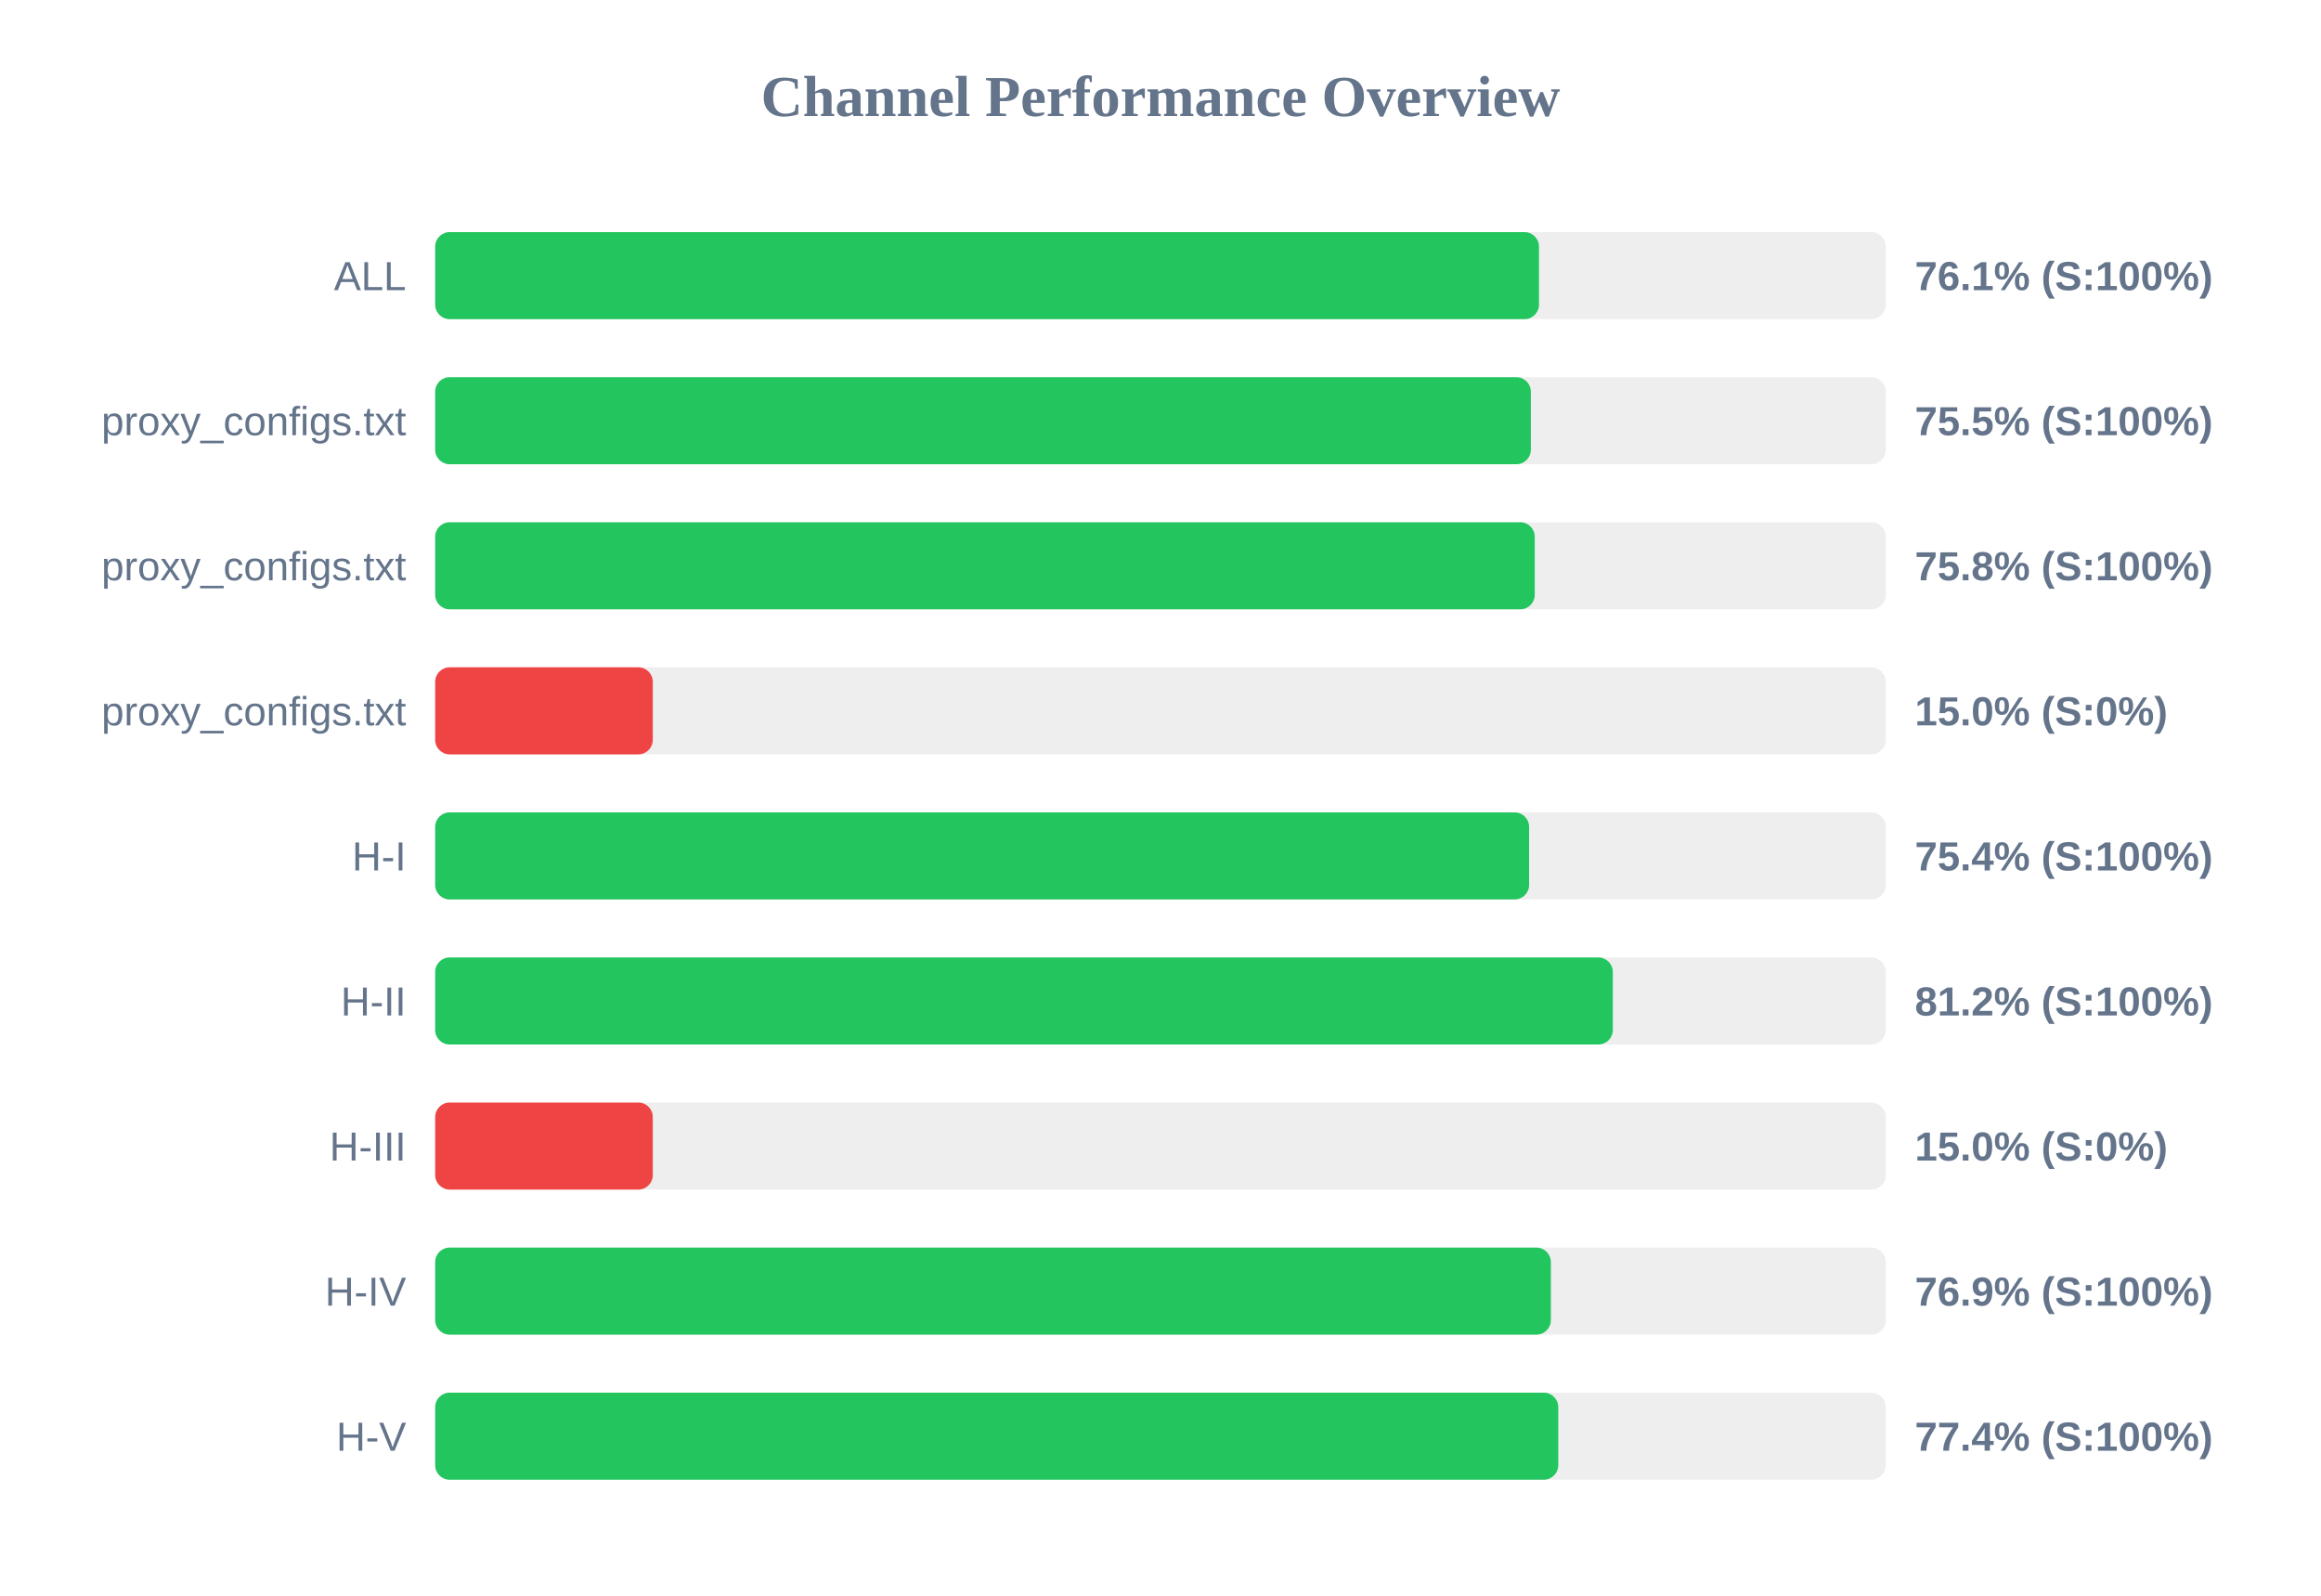
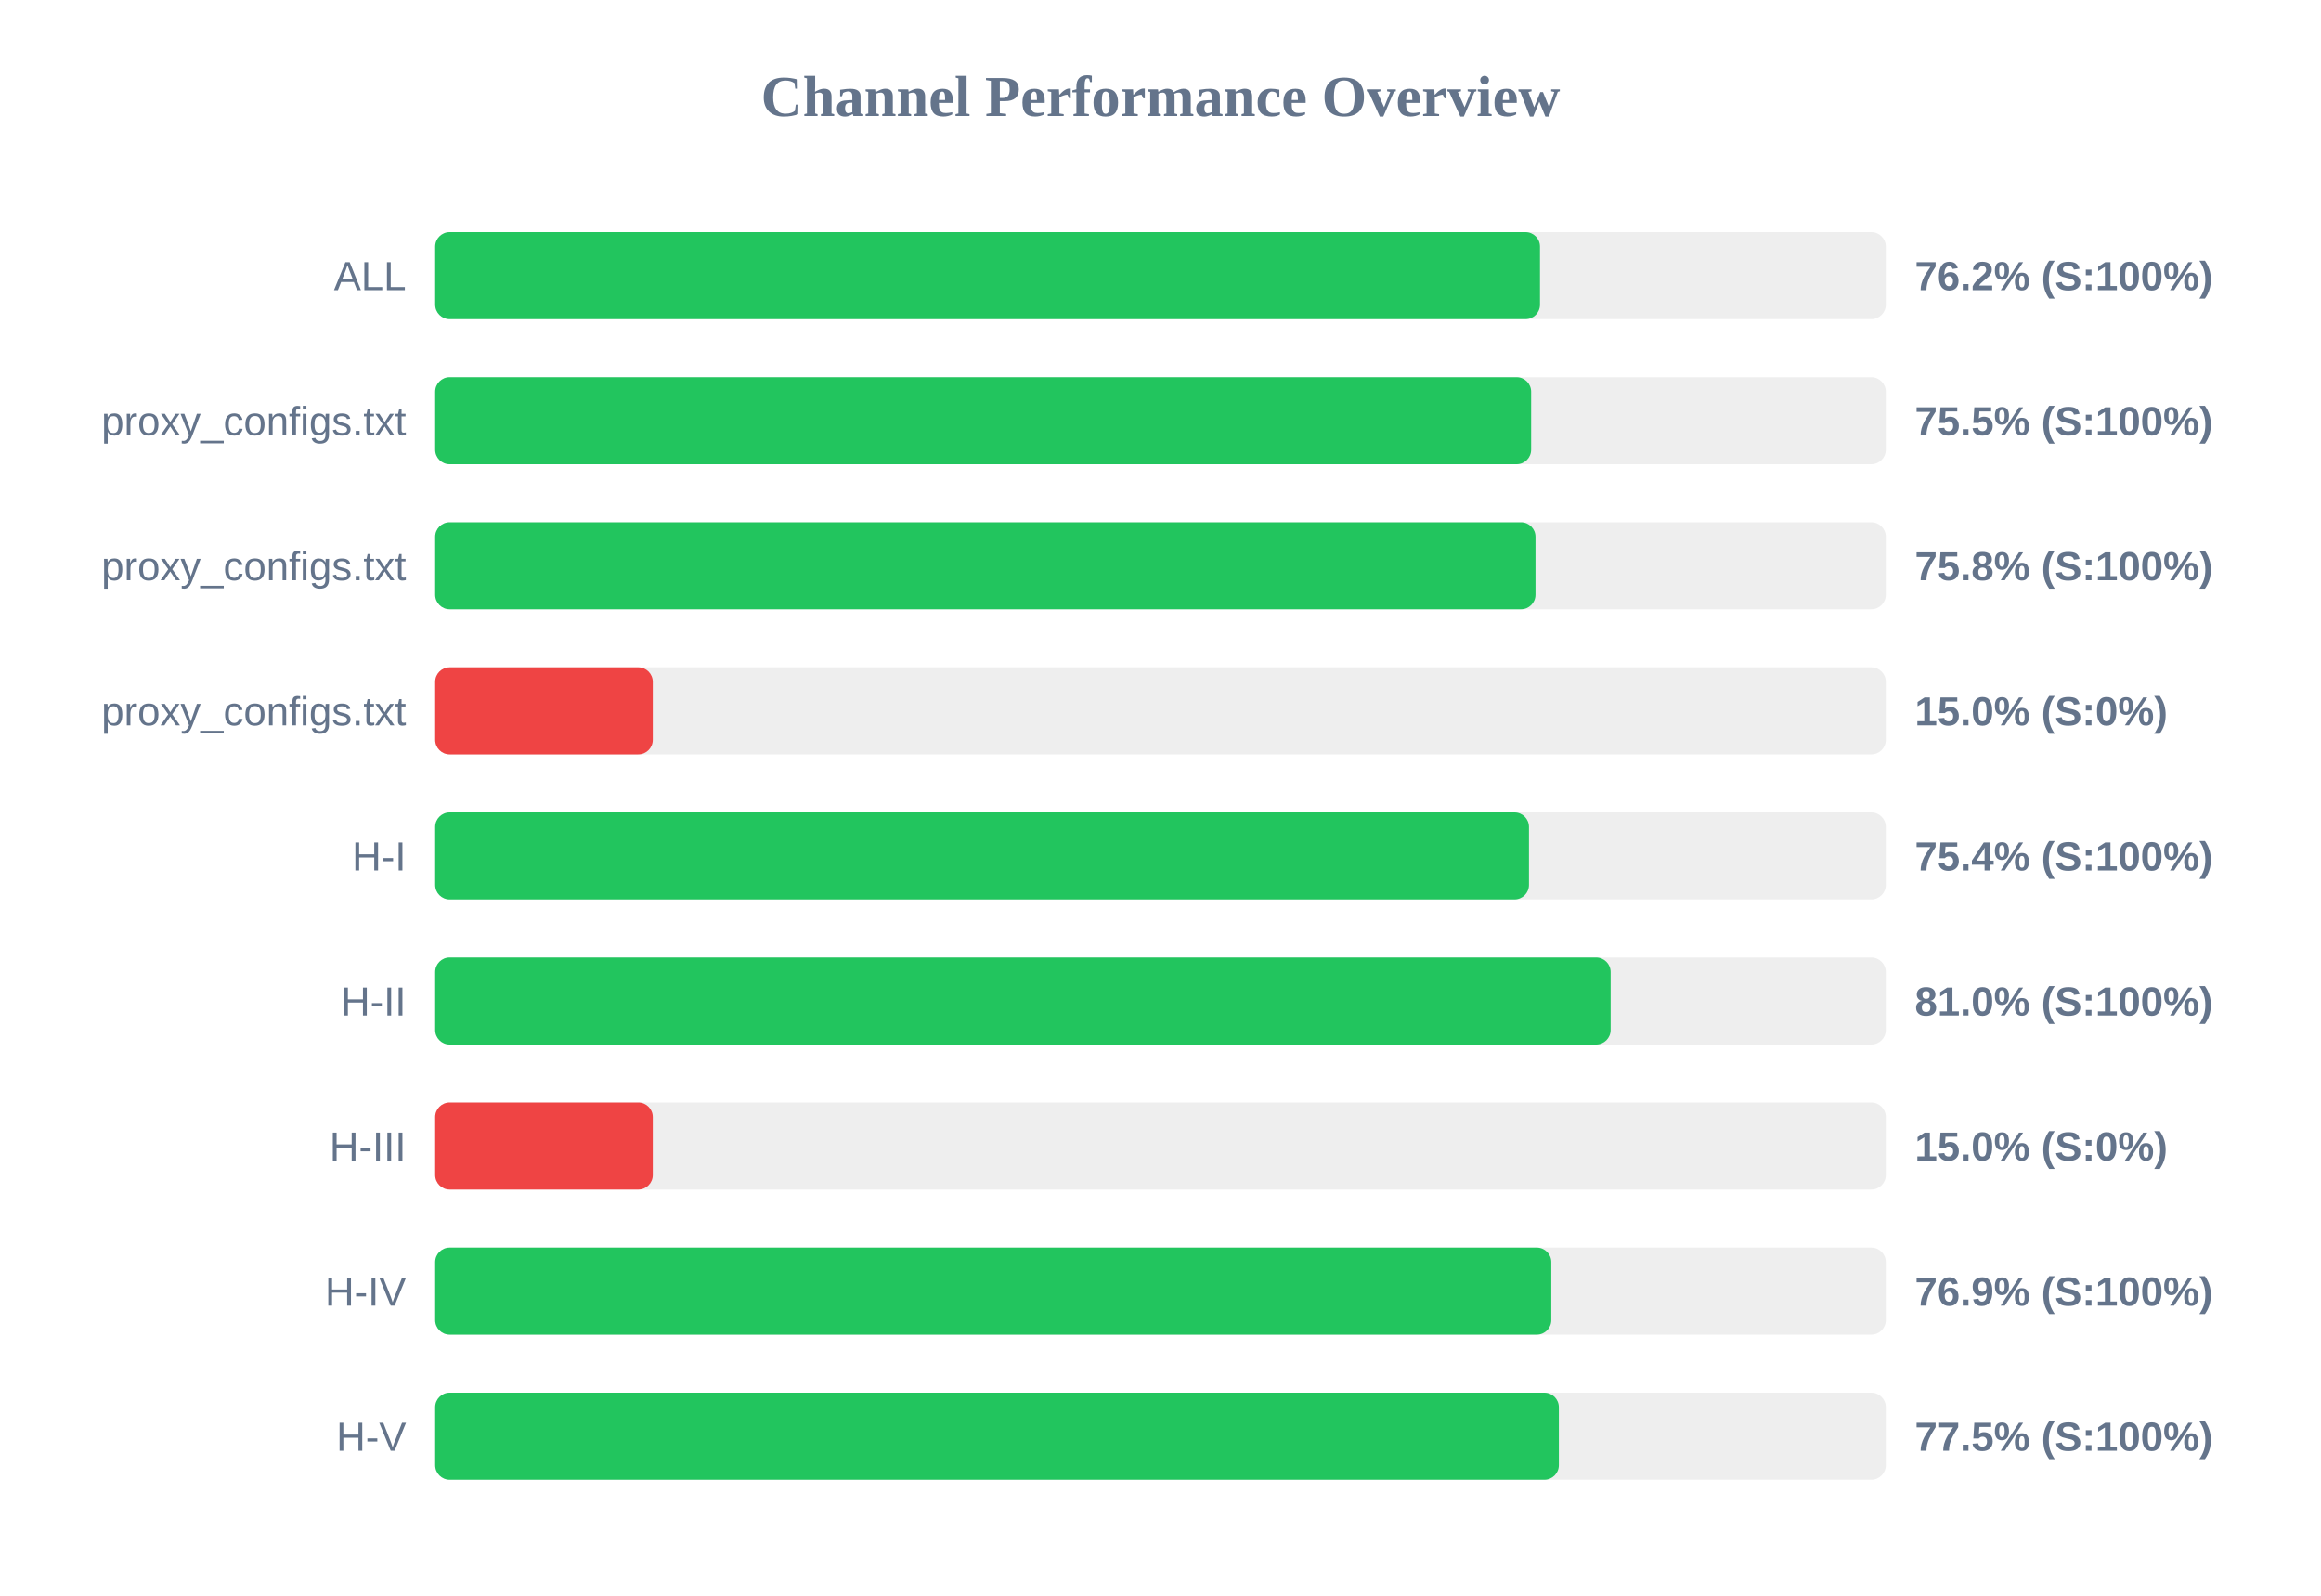
<svg xmlns="http://www.w3.org/2000/svg" width="800" height="550" version="1.1">
  <style>
        .row { font: 14px Arial; fill: #64748b; }
        .score { font: bold 14px Arial; fill: #64748b; }
    </style>
  <text x="400" y="40" text-anchor="middle" font-size="20px" font-weight="bold" fill="#64748b">Channel Performance Overview</text>
  <rect x="150" y="80" width="500" height="30" fill="#eee" rx="5" />
-   <rect x="150" y="80" width="380.45" height="30" fill="#22c55e" rx="5" />
+   <rect x="150" y="80" width="380.8" height="30" fill="#22c55e" rx="5" />
  <text x="140" y="100" text-anchor="end" class="row">ALL</text>
-   <text x="660" y="100" text-anchor="start" class="score">76.1% (S:100%)</text>
+   <text x="660" y="100" text-anchor="start" class="score">76.2% (S:100%)</text>
  <rect x="150" y="130" width="500" height="30" fill="#eee" rx="5" />
-   <rect x="150" y="130" width="377.65" height="30" fill="#22c55e" rx="5" />
+   <rect x="150" y="130" width="377.75" height="30" fill="#22c55e" rx="5" />
  <text x="140" y="150" text-anchor="end" class="row">proxy_configs.txt</text>
  <text x="660" y="150" text-anchor="start" class="score">75.5% (S:100%)</text>
  <rect x="150" y="180" width="500" height="30" fill="#eee" rx="5" />
-   <rect x="150" y="180" width="379.0" height="30" fill="#22c55e" rx="5" />
+   <rect x="150" y="180" width="379.25" height="30" fill="#22c55e" rx="5" />
  <text x="140" y="200" text-anchor="end" class="row">proxy_configs.txt</text>
  <text x="660" y="200" text-anchor="start" class="score">75.8% (S:100%)</text>
  <rect x="150" y="230" width="500" height="30" fill="#eee" rx="5" />
  <rect x="150" y="230" width="75.0" height="30" fill="#ef4444" rx="5" />
  <text x="140" y="250" text-anchor="end" class="row">proxy_configs.txt</text>
  <text x="660" y="250" text-anchor="start" class="score">15.0% (S:0%)</text>
  <rect x="150" y="280" width="500" height="30" fill="#eee" rx="5" />
-   <rect x="150" y="280" width="377.05" height="30" fill="#22c55e" rx="5" />
+   <rect x="150" y="280" width="377.0" height="30" fill="#22c55e" rx="5" />
  <text x="140" y="300" text-anchor="end" class="row">H-I</text>
  <text x="660" y="300" text-anchor="start" class="score">75.4% (S:100%)</text>
  <rect x="150" y="330" width="500" height="30" fill="#eee" rx="5" />
-   <rect x="150" y="330" width="405.9" height="30" fill="#22c55e" rx="5" />
+   <rect x="150" y="330" width="405.15" height="30" fill="#22c55e" rx="5" />
  <text x="140" y="350" text-anchor="end" class="row">H-II</text>
-   <text x="660" y="350" text-anchor="start" class="score">81.2% (S:100%)</text>
+   <text x="660" y="350" text-anchor="start" class="score">81.0% (S:100%)</text>
  <rect x="150" y="380" width="500" height="30" fill="#eee" rx="5" />
  <rect x="150" y="380" width="75.0" height="30" fill="#ef4444" rx="5" />
  <text x="140" y="400" text-anchor="end" class="row">H-III</text>
  <text x="660" y="400" text-anchor="start" class="score">15.0% (S:0%)</text>
  <rect x="150" y="430" width="500" height="30" fill="#eee" rx="5" />
-   <rect x="150" y="430" width="384.55" height="30" fill="#22c55e" rx="5" />
+   <rect x="150" y="430" width="384.7" height="30" fill="#22c55e" rx="5" />
  <text x="140" y="450" text-anchor="end" class="row">H-IV</text>
  <text x="660" y="450" text-anchor="start" class="score">76.9% (S:100%)</text>
  <rect x="150" y="480" width="500" height="30" fill="#eee" rx="5" />
-   <rect x="150" y="480" width="387.1" height="30" fill="#22c55e" rx="5" />
+   <rect x="150" y="480" width="387.3" height="30" fill="#22c55e" rx="5" />
  <text x="140" y="500" text-anchor="end" class="row">H-V</text>
-   <text x="660" y="500" text-anchor="start" class="score">77.4% (S:100%)</text>
+   <text x="660" y="500" text-anchor="start" class="score">77.5% (S:100%)</text>
</svg>
